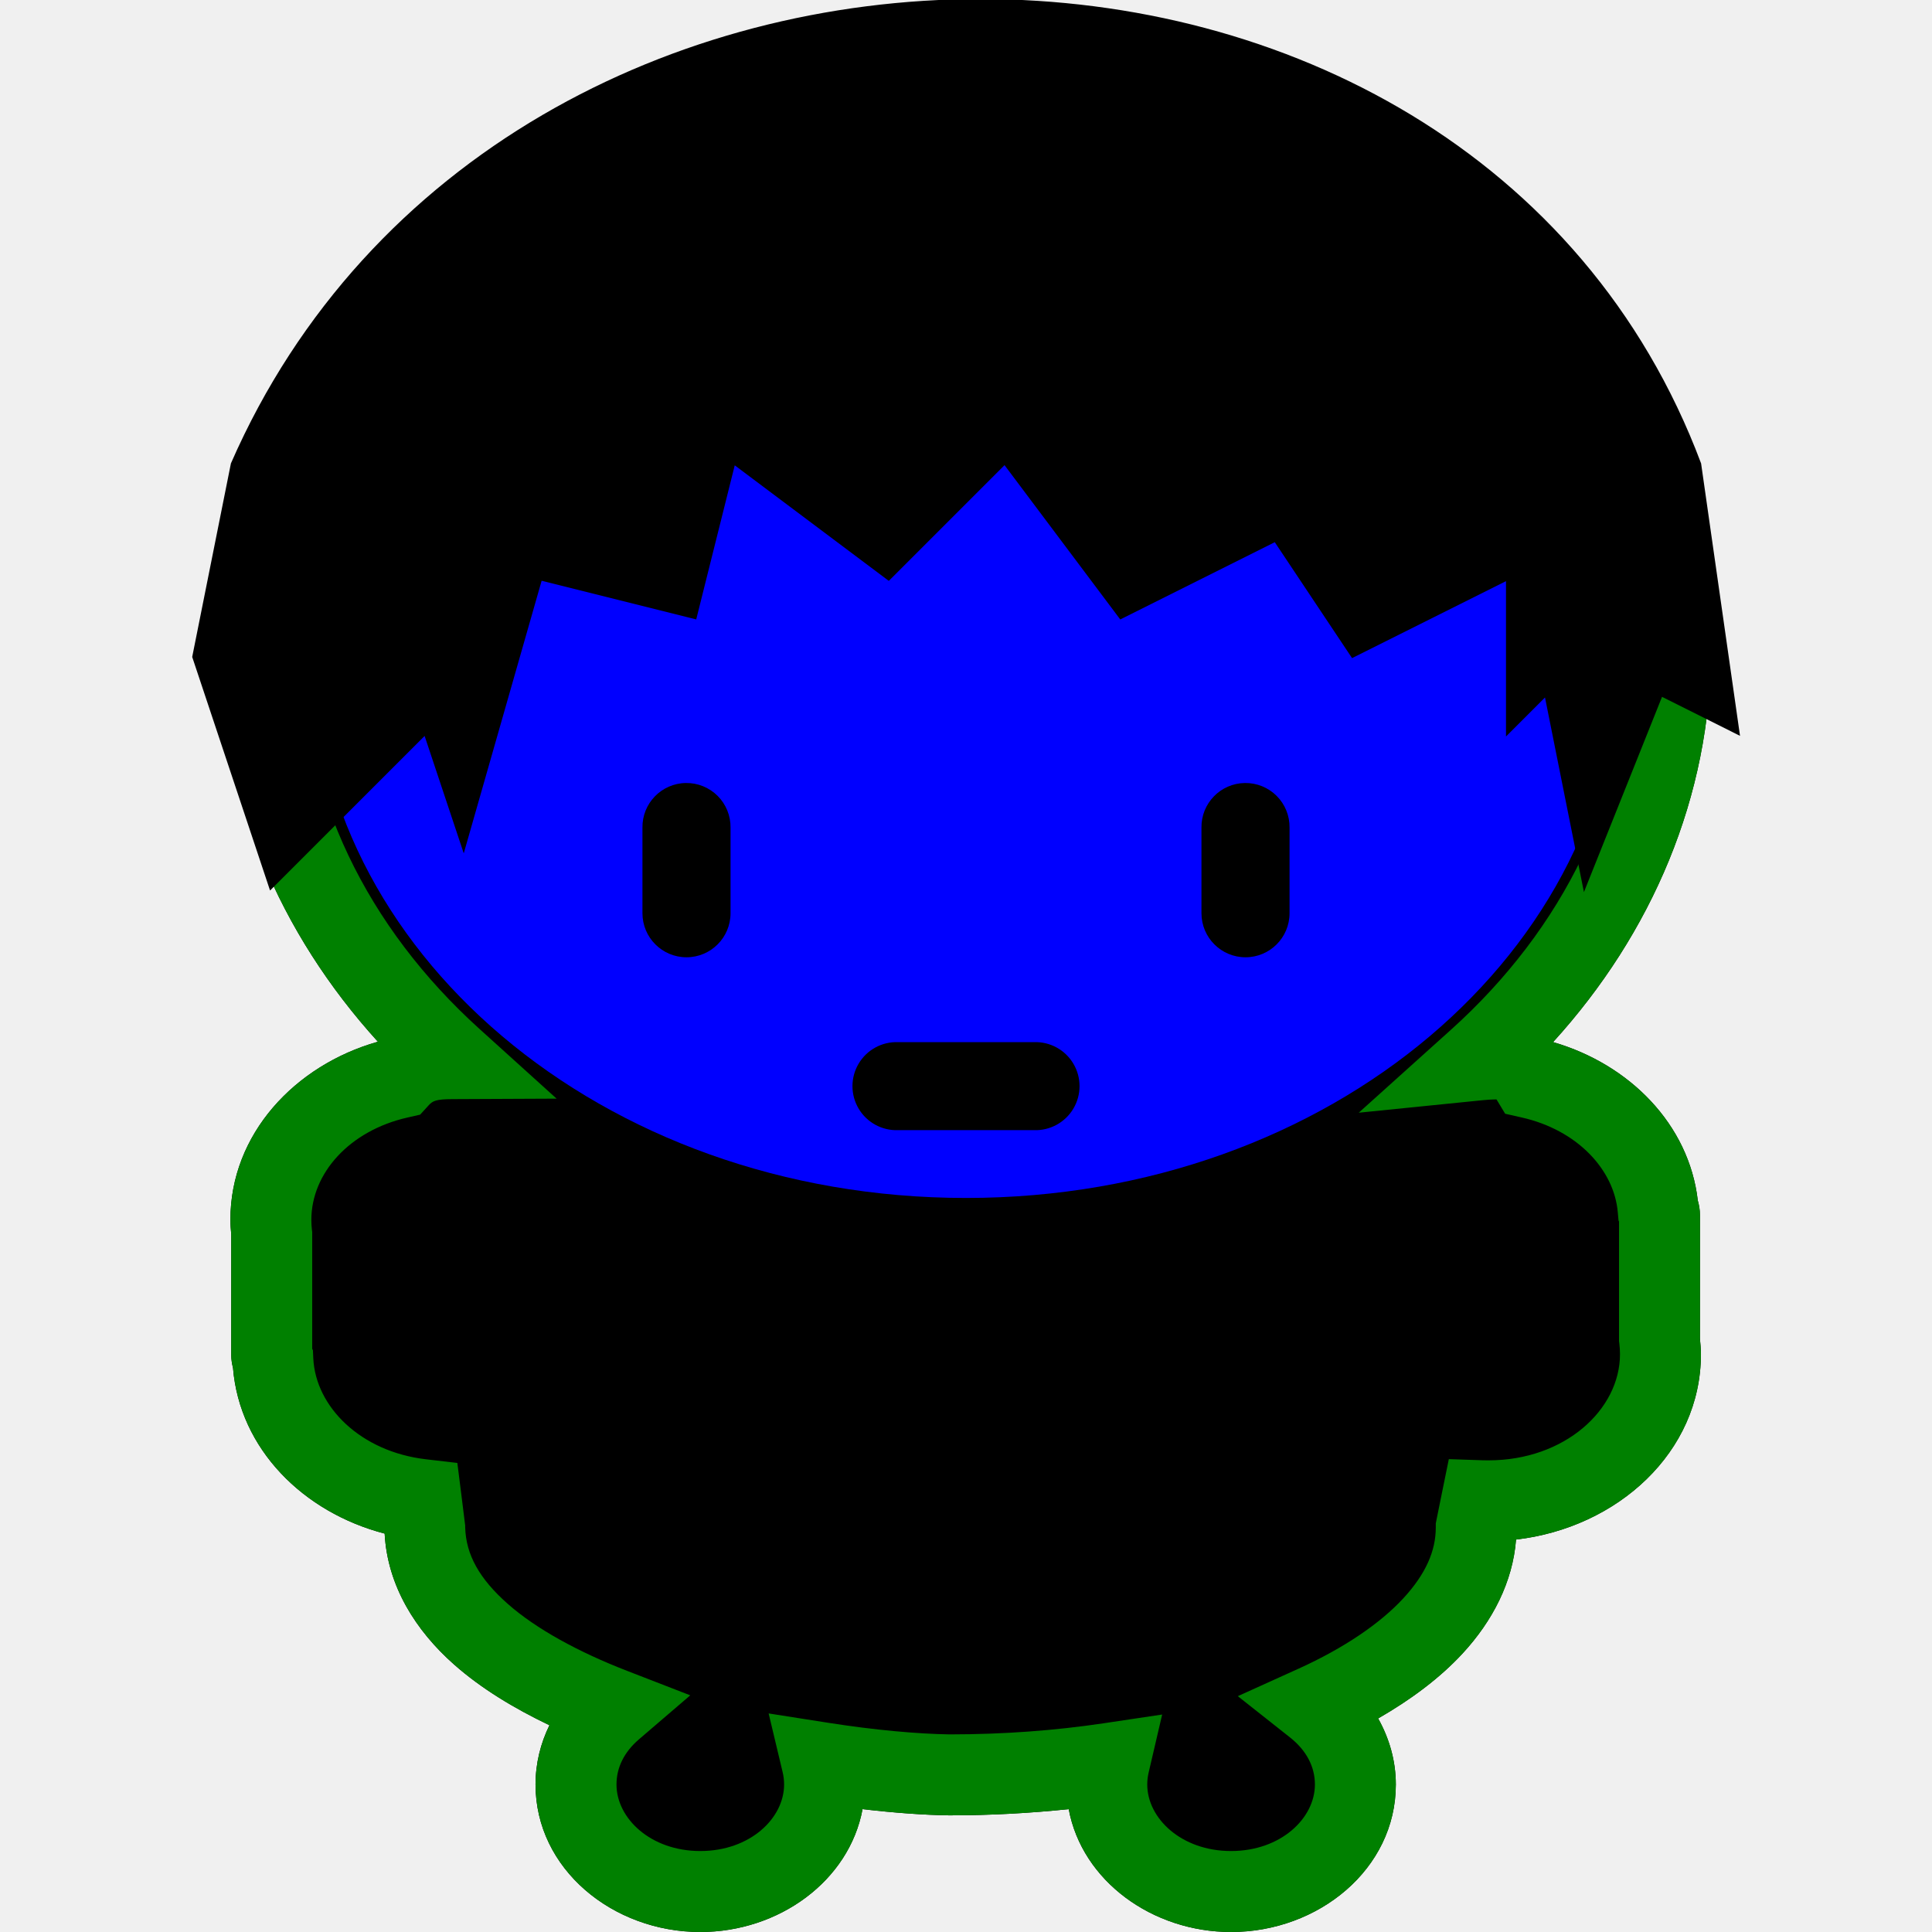
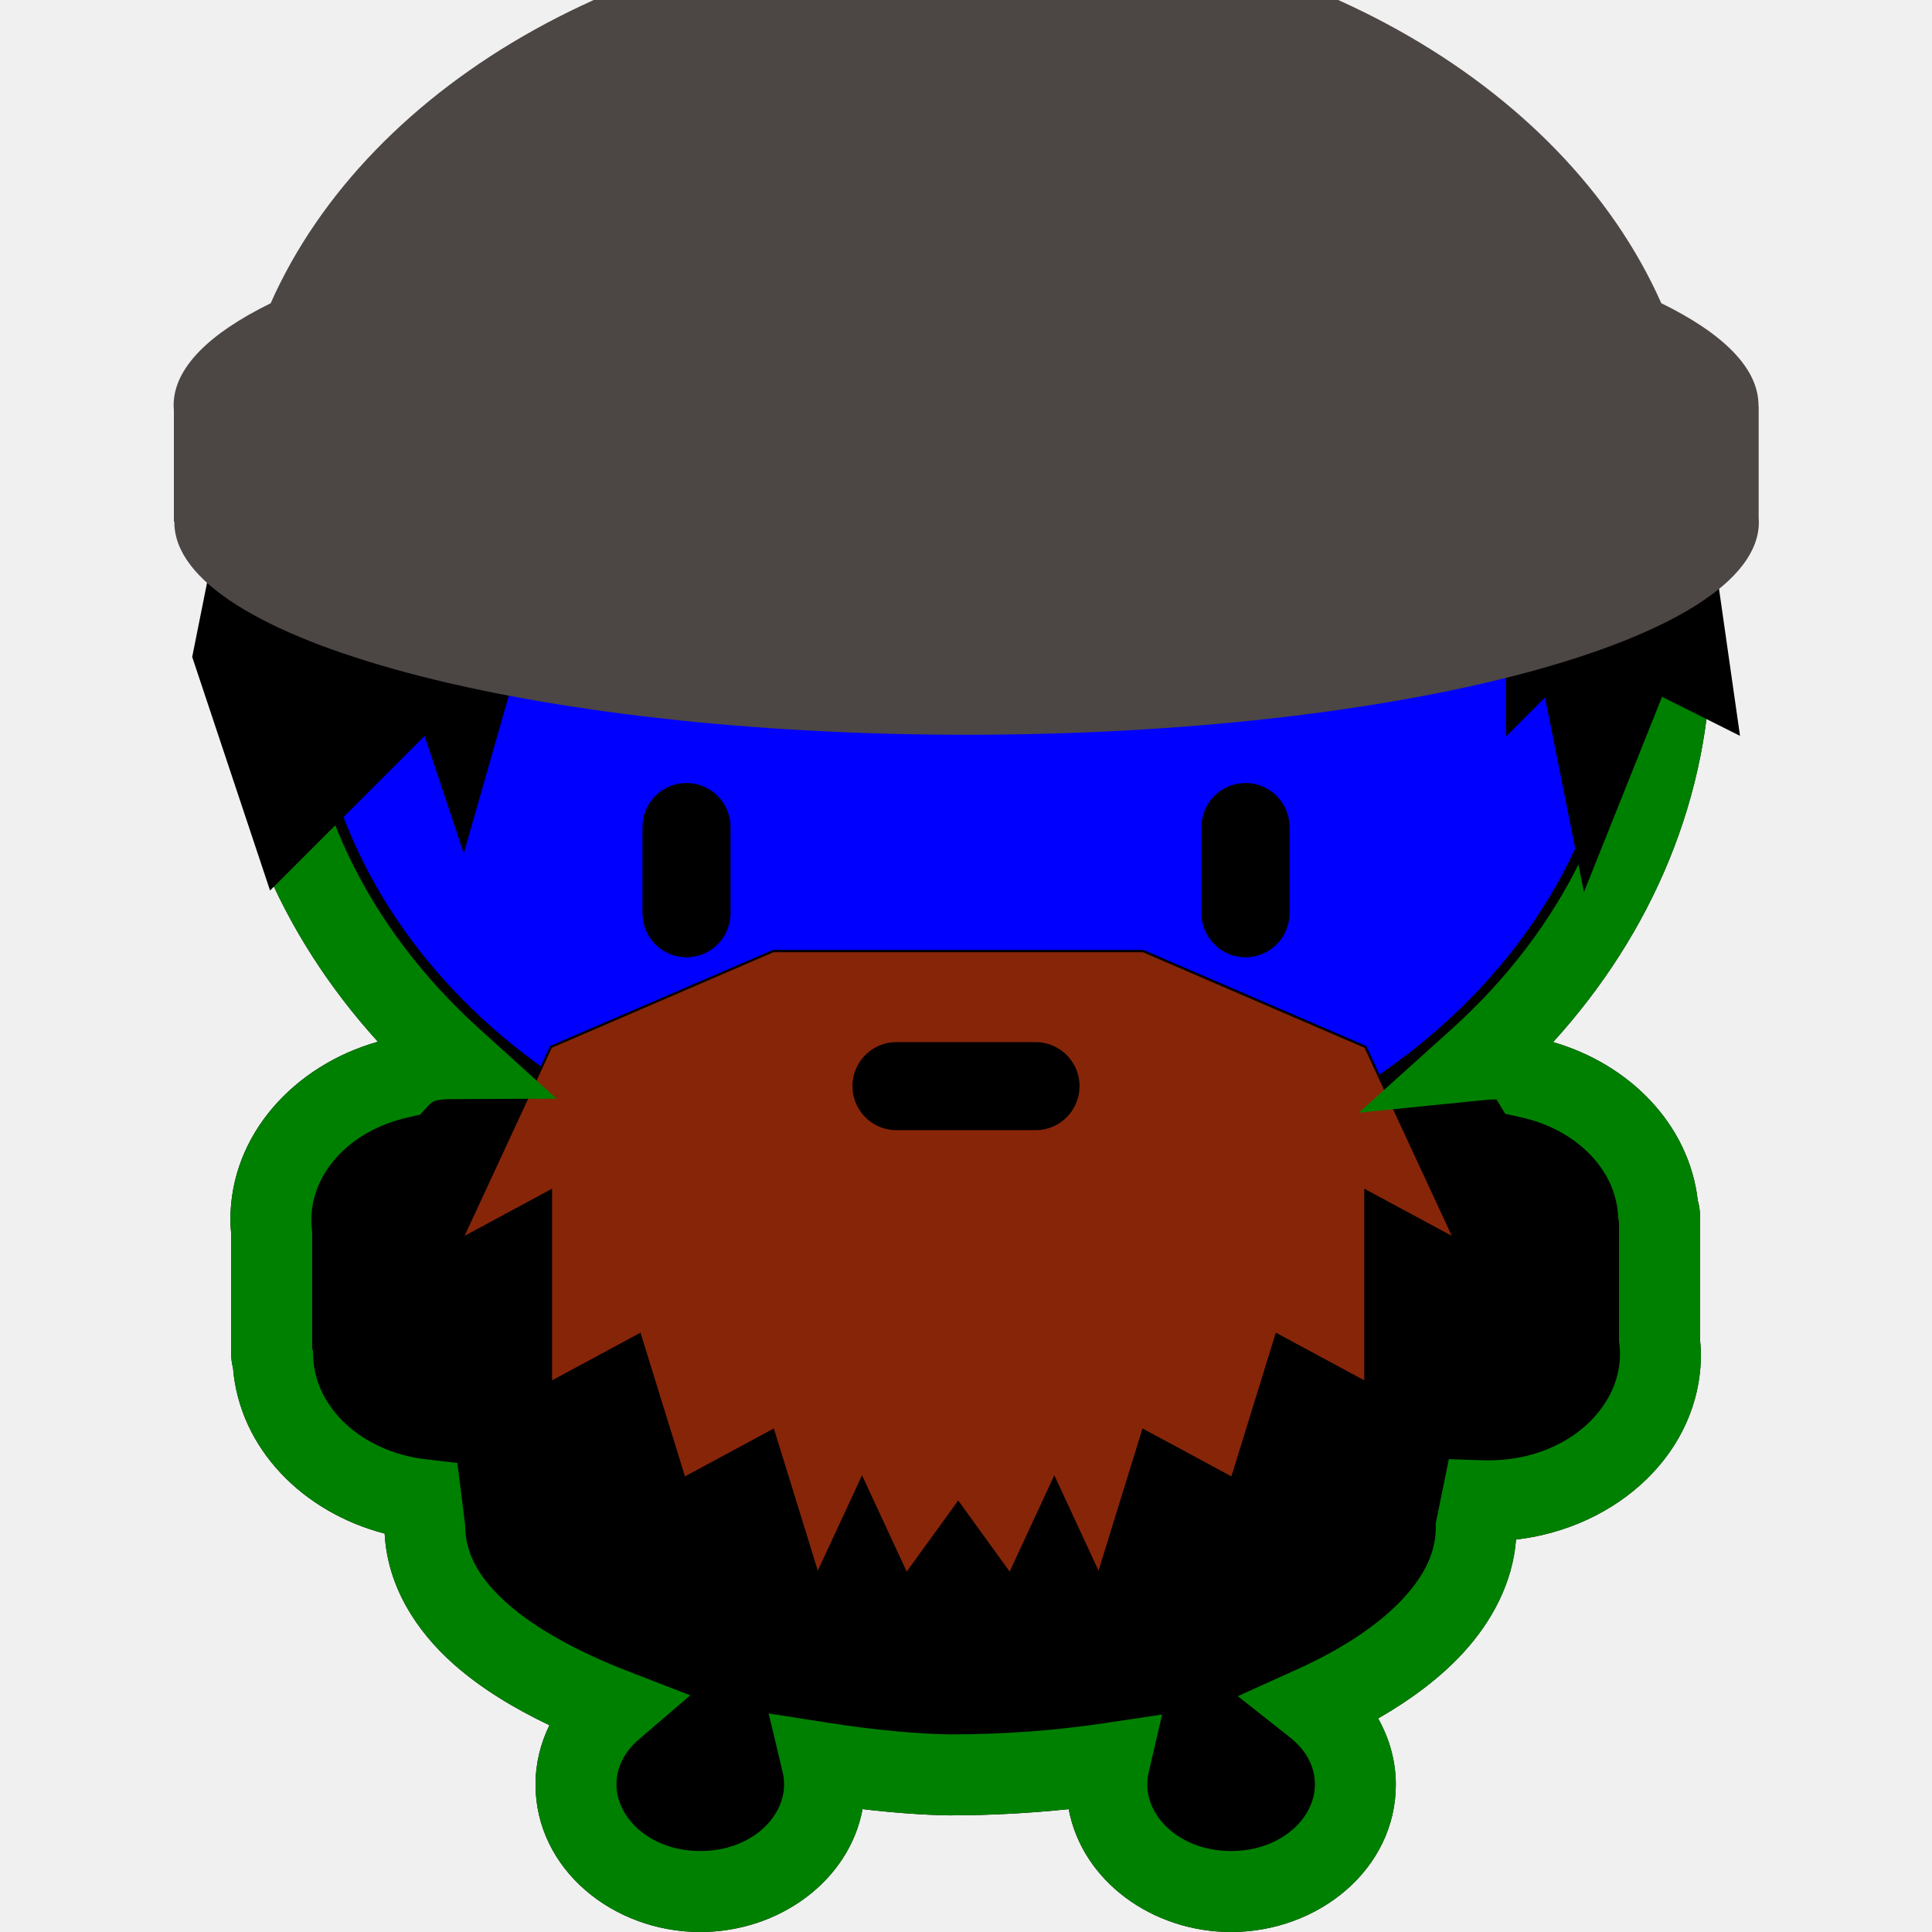
<svg xmlns="http://www.w3.org/2000/svg" version="1.0" width="1000" height="1000" id="svg5496">
  <defs id="defs5498">
    <font horiz-adv-x="1024" id="font3933">
      <font-face units-per-em="1024" id="font-face3935" font-family="FontExtend" />
      <missing-glyph d="M0,0h1000v1024h-1000z" id="missing-glyph3937" />
      <glyph unicode="" horiz-adv-x="1280" d="M 0,1024 0,24 l 40,0 0,200 920,0 0,-200 40,0 0,1000 -1000,0 z m 320,-160 362.5,0 0,-80.062 -362.5,0 0,80.062 z m -35,-122.562 440,0 0,-120 -440,0 0,120 z M 200,584 l 600,0 0,-120 -600,0 0,120 z m -80,-160 760,0 0,-160 -760,0 0,160 z" id="glyph82" glyph-name="StairsDown" />
      <glyph glyph-name="StairsUp" id="glyph3802" unicode="" d="m 0,1024 0,-120 1005,-10 0,130 z m 0,-120 5,-250.156 80,0 0,-200 80,0 L 165,24 l 680,0 0,429.844 80,0 0,200 80,0 0,240 -40,0 0,-200 -920,0 0,200 z m 125,-250.156 760,0 0,-160 -760,0 z m 80,-200 600,0 0,-120 -600,0 z m 85,-157.438 440,0 0,-120 -440,0 z m 35,-162.5 362.5,0 0,-80.062 -362.5,0 z" />
      <glyph glyph-name="Door" id="glyph3905" unicode="" d="M 500,1024 C 223,1024 0,801 0,524 l 0,-500 500,0 500,0 0,500 c 0,277 -223,500 -500,500 z m 1.188,-59.75 c 13.745,0 27.334,-0.624 40.75,-1.844 l 0,-879.906 -40.75,0 -41.188,0 0,879.844 c 13.558,1.245 27.294,1.906 41.188,1.906 z m 60.75,-4.125 c 26.664,-3.646 52.541,-9.682 77.438,-17.844 l 0,-859.781 -77.438,0 0,877.625 z M 440,960.094 440,82.5 l -80.75,0 c 0.019,0.293 0.031,0.577 0.031,0.875 l 0,857.719 c 25.899,8.746 52.882,15.167 80.719,19 z m 219.375,-24.875 c 27.961,-10.692 54.542,-24.152 79.406,-40.031 l 0,-812.688 -79.406,0 0,852.719 z m -320.094,-1.406 0,-850.438 c 0,-0.298 0.013,-0.583 0.031,-0.875 l -77.156,0 0,811.812 c 24.173,15.568 49.987,28.841 77.125,39.5 z m 419.5,-52.188 c 29.387,-21.124 56.055,-45.761 79.375,-73.344 l 0,-345.094 C 835.502,463.71 832.778,464 830,464 c -27.614,0 -50,-26.863 -50,-60 0,-33.137 22.386,-60 50,-60 2.778,0 5.502,0.29 8.156,0.812 l 0,-262.312 -79.375,0 0,799.125 z m -516.625,-1 0,-798.125 -82.156,0 0,720.719 c 23.933,29.182 51.552,55.219 82.156,77.406 z m 616,-97.844 C 910.97,710.086 942.062,620.498 942.062,523.375 l 0,-440.875 -83.906,0 0,271.906 C 871.349,365.208 880,383.388 880,404 c 0,20.612 -8.651,38.792 -21.844,49.594 l 0,329.188 z M 140,776.875 140,82.5 l -79.688,0 0,440.875 c 0,94.509 29.437,181.88 79.688,253.5 z" />
      <glyph glyph-name="Ecu" id="glyph3819" unicode="" d="m 84.875,1016.344 c -2.703,0 -4.875,-2.172 -4.875,-4.875 l 0,-410.25 c 0,-0.766 0.188,-1.481 0.5,-2.125 C 80.198,591.547 80,583.964 80,576.344 80,315.413 258.478,96.172 500,34 c 241.522,62.172 420,281.413 420,542.344 0,7.62 -0.198,15.204 -0.5,22.75 0.004,0.008 -0.004,0.023 0,0.031 0.305,0.638 0.5,1.337 0.5,2.094 l 0,410.25 c 0,2.703 -2.172,4.875 -4.875,4.875 l -830.25,0 z M 82.156,597.187 c 0.259,-0.175 0.52,-0.346 0.812,-0.469 -0.292,0.123 -0.558,0.289 -0.812,0.469 z m 835.688,0 c -0.255,-0.18 -0.52,-0.346 -0.812,-0.469 0.292,0.123 0.553,0.294 0.812,0.469 z" />
      <glyph glyph-name="Ecu-parti" id="glyph3850" unicode="" d="M 498.094,34.531 C 498.733,34.364 499.36,34.165 500,34 c 241.522,62.172 420,281.413 420,542.344 0,7.62 -0.198,15.204 -0.5,22.75 0.004,0.008 -0.004,0.023 0,0.031 0.305,0.638 0.5,1.337 0.5,2.094 l 0,410.25 c 0,2.703 -2.172,4.875 -4.875,4.875 l -417.031,0 0,-981.812 z" />
      <glyph glyph-name="Ecu-coupe" id="glyph3892" unicode="" d="m 918.75,540.844 -837.5,0 C 96.6,295.718 269.525,93.329 500,34 730.475,93.329 903.4,295.718 918.75,540.844 z" />
      <glyph glyph-name="Ecu-tranche" id="glyph3775" unicode="" d="m 776.781,201.094 -695.375,811.25 c -0.054,-0.293 -0.156,-0.566 -0.156,-0.875 l 0,-410.25 c 0,-0.766 0.188,-1.481 0.5,-2.125 -0.302,-7.546 -0.5,-15.13 -0.5,-22.75 C 81.25,315.413 259.728,96.172 501.25,34 609.125,61.769 704.346,120.937 776.781,201.094 z" />
      <glyph glyph-name="Ecu-taille" id="glyph3777" unicode="" d="m 225.719,201.094 695.375,811.25 c 0.054,-0.293 0.156,-0.566 0.156,-0.875 l 0,-410.25 c 0,-0.766 -0.188,-1.481 -0.5,-2.125 0.302,-7.546 0.5,-15.13 0.5,-22.75 C 921.25,315.413 742.772,96.172 501.25,34 393.375,61.769 298.154,120.937 225.719,201.094 z" />
      <glyph glyph-name="pjbck" id="glyph3930" unicode="p" d="m 494.875,1020 -20.719,-0.25 0,-0.469 C 274.731,1007.981 114,865.804 114,688.594 114,611.574 144.792,540.745 195.594,484.812 152.539,472.629 119.25,436.883 119.25,392.656 c 0,-2.549 0.216,-5.05 0.438,-7.562 0,-0.062 -0.01,-0.125 0,-0.188 l 0,-62.219 c 0,-2.295 0.354,-4.536 0.906,-6.719 3.421,-41.952 36.385,-74.814 78.5,-85.75 1.435,-27.116 16.101,-50.253 35.938,-67.781 14.08,-12.442 31.011,-22.629 49.344,-31.406 -4.58,-9.346 -7.188,-19.745 -7.188,-30.688 0,-43.751 40.001,-76.344 85.281,-76.344 40.739,0 77.067,26.445 83.969,63.594 16.581,-1.936 31.875,-3.038 44.813,-3.219 l 0.125,0 0.156,0 c 21.154,0 41.734,1.143 61.625,3.219 C 560.054,50.428 596.442,24 637.187,24 c 45.28,0 85.281,32.593 85.281,76.344 0,12.357 -3.427,23.967 -9.156,34.188 17.076,9.831 31.943,20.917 43.719,33.656 15.554,16.826 25.958,37.06 27.656,58.938 52.565,6.089 95.688,45.254 95.688,95.906 0,2.713 -0.246,5.441 -0.5,8.156 l 0,0.062 0,64 c 0,2.474 -0.434,4.927 -1.094,7.312 -4.537,39.524 -35.349,70.489 -74.625,81.969 -0.06,0.064 -0.126,0.124 -0.188,0.188 50.852,55.954 81.657,126.814 81.657,203.875 0,184.754 -174.668,331.406 -385.813,331.406 -1.423,0 -3.065,0.02 -4.937,0 z" />
      <glyph glyph-name="pj_face" id="glyph4549" unicode="f" d="m 354.969,618.719 a 22.795,22.795 0 0 1 -22.438,-23.125 l 0,-44.281 a 22.797,22.797 0 1 1 45.594,0 l 0,44.281 a 22.795,22.795 0 0 1 -23.156,23.125 z m 289.375,0 a 22.795,22.795 0 0 1 -22.469,-23.125 l 0,-44.281 a 22.797,22.797 0 1 1 45.594,0 l 0,44.281 a 22.795,22.795 0 0 1 -23.125,23.125 z M 464.812,484.594 a 22.795,22.795 0 1 1 0,-45.562 l 70.375,0 a 22.795,22.795 0 1 1 0,45.562 l -70.375,0 z" />
      <glyph glyph-name="pj_head" id="glyph4555" unicode="h" d="m 500,969.469 c 189.275,0 338.094,-128.895 338.094,-282.75 C 838.094,532.864 689.275,403.938 500,403.938 c -189.275,0 -338.094,128.926 -338.094,282.781 0,153.855 148.819,282.75 338.094,282.75 z" />
      <glyph glyph-name="glyphe 12" id="glyph4571" unicode="k" d="m 510,354 c 116.126,3.785 231.429,51.686 320,95 -10,-45 -102.188,-237.218 -110,-265 -20,-20 -20,-20 -43.906,-24.031 -49.818,-8.401 -111.436,-35.526 -184.125,-35.562 -0.086,0.001 -0.195,-0.001 -0.281,0 -37.057,0.554 -103.448,9.999 -158.219,29.5 -27.449,9.773 -52.029,22.143 -68.594,35.844 -16.565,13.7 -24.548,27.157 -24.969,42.312 L 239.875,233.031 220,384 c -24.75,85 -45,45 -50,65 104.854,-48.665 223.874,-98.785 340,-95 z" />
      <glyph glyph-name="pj_bck_l" id="glyph3150" unicode="q" d="m 494.875,1020 -20.719,-0.219 0,-0.5 C 274.732,1007.98 114,865.803 114,688.594 114,611.575 144.793,540.745 195.594,484.812 152.549,472.623 119.25,436.876 119.25,392.656 c 0,-2.549 0.216,-5.05 0.438,-7.562 l 0,-62.406 c 0,-2.319 0.374,-4.578 0.938,-6.781 3.449,-41.919 36.378,-74.755 78.469,-85.688 1.435,-27.116 16.132,-50.253 35.969,-67.781 C 249.151,149.989 266.061,139.781 284.406,131 279.834,121.661 277.188,111.277 277.188,100.344 277.188,56.593 317.189,24 362.469,24 c 40.738,0 77.098,26.445 84,63.594 16.569,-1.934 31.851,-3.039 44.781,-3.219 l 0.156,0 0.125,0 c 21.155,0 41.764,1.142 61.656,3.219 C 560.086,50.428 596.443,24 637.188,24 682.467,24 722.5,56.593 722.5,100.344 c 0,12.356 -3.429,23.968 -9.156,34.188 17.068,9.828 31.947,20.922 43.719,33.656 15.554,16.826 25.958,37.06 27.656,58.938 52.565,6.089 95.688,45.254 95.688,95.906 0,2.713 -0.277,5.441 -0.531,8.156 l 0.031,0 0,64.062 c 0,2.517 -0.442,5.014 -1.125,7.438 -4.586,39.453 -35.376,70.336 -74.594,81.812 -0.071,0.074 -0.147,0.145 -0.219,0.219 50.853,55.954 81.688,126.813 81.688,203.875 C 885.656,873.348 710.958,1020 499.812,1020 c -1.424,0 -3.067,0.02 -4.938,0 z m 0.469,-41.906 c 1.268,0.014 2.745,0 4.469,0 191.881,0 343.938,-131.36 343.938,-289.5 0,-76.185 -34.781,-145.456 -92.812,-197.656 l -47.656,-42.875 63.781,6.438 c 5.661,0.573 7.264,0.361 7.531,0.438 l 4.469,-7.406 8.688,-1.969 c 28.578,-6.468 47.762,-26.931 49.625,-49.156 l 0.375,-4.156 0.25,-0.5 0,-60.562 0,-1.312 0.156,-1.281 c 0.223,-1.778 0.344,-3.633 0.344,-5.562 0,-28.618 -28.543,-54.906 -68.031,-54.906 -0.937,0 -1.874,-0.002 -2.844,0.031 l -17.719,0.594 -3.531,-17.344 -2.812,-13.875 -0.406,-2.062 0,-2.125 c 0,-11.931 -5.039,-23.915 -16.875,-36.719 -11.836,-12.804 -30.401,-25.577 -54.25,-36.375 l -31.344,-14.188 27,-21.344 c 8.526,-6.738 12.906,-15.177 12.906,-24.375 0,-17.453 -17.625,-34.438 -43.406,-34.438 -25.781,0 -43.375,16.985 -43.375,34.438 0,2.046 0.227,4.076 0.719,6.188 l 7,30.031 -30.5,-4.562 c -24.89,-3.713 -51.518,-5.704 -79.188,-5.719 -0.096,0.001 -0.217,-0.001 -0.312,0 -16.317,0.246 -38.545,2.187 -62.812,6 l -30.875,4.844 7.25,-30.406 c 0.486,-2.034 0.75,-4.15 0.75,-6.375 0,-17.467 -17.594,-34.438 -43.375,-34.438 -25.781,0 -43.375,16.985 -43.375,34.438 0,8.742 3.933,16.774 11.625,23.375 L 357.281,146.5 324.625,159.156 c -25.144,9.724 -47.146,21.728 -61.812,34.688 -14.667,12.96 -21.641,25.449 -22.031,39.562 l 0,1 -0.125,0.969 c -0.707,5.728 -1.243,10.024 -1.875,15.094 l -2.062,16.312 -16.312,1.906 c -33.687,3.927 -57.078,27.107 -58.25,52.281 l -0.188,4.125 -0.375,0.781 0,59.219 0,1.219 -0.156,1.219 c -0.198,1.699 -0.281,3.362 -0.281,5.125 0,24.026 19.686,46.141 49.875,52.938 l 6.438,1.469 4.469,4.906 c 2.035,2.243 3.913,3.089 12.125,3.125 l 54.031,0.25 -40.062,36.219 c -57.609,52.134 -92.125,121.164 -92.125,197.031 0,156.905 149.656,287.455 339.438,289.5 z" />
      <glyph glyph-name="pj_hair" id="glyph3926" unicode="i" d="m 100,684 40,-120 80,80 20,-60 40,140 80,-20 20,80 80,-60 60,60 60,-80 80,40 40,-60 80,40 0,-80 20,20 20,-100 40,100 40,-20 -20,140 c -120,320 -620,320 -760,0 z" />
+       <glyph glyph-name="Ecu-lion" id="glyph4071" unicode="L" d="m 553.131,1021.405 c -8.245,-0.08 -16.652,-4.676 -21.692,-15.046 -37.561,4.189 -69.881,-9.671 -89.214,-38.781 -3.867,-5.754 -4.781,-10.096 -11.594,-14.414 l -29.46,-20.484 c -9.759,-6.813 -16.957,-21.646 -3.884,-36.652 -11.968,-48.333 56.82,-48.131 47.613,-3.481 34.063,2.762 52.28,-32.866 39.759,-58.46 -8.93,-18.228 -31.658,-32.049 -57.712,-16.859 -1.841,1.105 -9.494,4.804 -4.431,-6.243 2.394,-5.34 8.844,-18.706 33.977,-16.773 3.59,0.276 20.697,5.443 22.814,-12.141 1.933,-16.571 -20.875,-15.277 -32.107,-13.896 -18.412,2.302 -32.602,9.655 -50.001,24.569 l 3.05,-39.874 c -29.92,-3.13 -52.113,10.409 -65.738,20.167 l 1.611,-20.887 c -61.644,35.375 -116.965,67.372 -154.981,89.847 15.828,18.772 4.033,39.329 -11.939,44.391 l 1.151,0.345 c -8.101,15.835 -30.916,19.529 -42.838,6.272 l 14.902,-14.816 1.093,0.345 c -1.678,-2.011 -3.216,-4.385 -4.603,-7.164 -13.127,13.812 -33.472,9.22 -41.658,-4.028 l 0.028,0.604 c -16.985,-0.092 -29.546,-14.068 -27.935,-27.417 l 26.957,1.18 0.029,0.921 c 1.022,-2.341 2.341,-4.727 4.028,-7.164 C 92.649,830.587 88.469,824.277 86.979,817.774 l -0.173,0.662 c -11.618,0.737 -24.93,-12.883 -23.476,-27.245 l 30.438,1.266 -0.374,1.352 c 6.719,-7.642 17.523,-11.645 29.201,-7.135 -1.845,-5.34 -2.086,-10.45 -1.151,-15.075 l -0.115,0.144 -19.333,-23.735 c 10.145,-10.403 29.241,-6.076 34.811,3.222 l -1.381,1.812 c 9.907,-5.226 22.831,-4.176 31.905,7.653 12.705,-18.136 15.633,-44.811 9.005,-65.71 l 24.022,27.245 c 14.822,-18.044 12.912,-47.412 7.48,-65.364 l 27.158,29.92 c 12.244,-12.152 22.457,-33.603 23.562,-51.555 l 0.144,-0.288 c -5.529,-11.412 -10.068,-23.406 -13.234,-35.904 l 30.553,2.532 0.173,-0.316 -127.679,-81.935 c -12.64,13.229 -27.1,12.168 -36.365,4.459 l 0.518,1.237 c -15.015,8.838 -37.835,-8.458 -34.466,-25.95 l 24.339,1.208 0.173,0.403 c 0.467,-4.656 2.176,-9.474 5.437,-14.126 -6.537,-3.192 -10.919,-7.549 -13.493,-12.4 -15.003,1.014 -29.242,-15 -27.101,-28.395 l 27.82,1.582 0,1.237 c 5.648,-10.18 17.314,-16.849 30.841,-12.026 0.969,-8.484 4.473,-14.81 9.206,-19.017 l -1.525,0.345 -14.931,-18.873 c 11.655,-12.336 36.837,-5.167 40.795,13.061 l -0.805,0.173 c 8.205,2.337 15.38,8.899 17.923,19.621 5.551,-3.071 10.973,-4.274 15.938,-4.056 l -0.547,-0.374 1.841,-22.555 c 14.546,-0.46 29.276,21.658 20.714,37.4 l -0.863,-0.547 c 3.801,7.526 4.282,17.172 -0.432,26.669 31.577,-1.197 63.057,-13.798 84.784,-31.474 l -5.063,57.999 c 27.987,2.117 58.201,-21.071 66.947,-42.061 l -3.222,44.363 c 8.654,0.46 41.98,-7.451 57.999,-41.975 l -3.884,44.564 c 67.113,-37.654 87.379,2.658 187.174,-33.89 -65.548,-20.622 -140.855,-42.636 -140.855,-42.636 -33.511,-12.705 -56.544,-40.036 -62.804,-77.965 -4.051,-23.844 5.639,-41.975 1.036,-65.451 -6.905,-36.181 -33.332,-59.196 -56.532,-66.285 -4.309,17.901 -18.521,24.047 -30.87,21.261 -16.345,12.614 -43.045,-0.414 -41.86,-22.929 l 20.887,0.834 1.122,1.151 c -0.452,-2.604 -0.571,-5.425 -0.288,-8.429 -14.56,-0.726 -22.901,-9.424 -25.375,-19.563 l -0.23,1.064 c -13.441,0.46 -26.692,-15.927 -24.023,-28.539 l 29.92,2.014 -0.316,1.467 c 4.048,-4.884 10.075,-8.382 18.01,-9.091 -2.095,-4.819 -2.957,-9.394 -2.819,-13.608 l -0.144,0.259 c -14.914,-9.206 -16.37,-34.253 -3.941,-43.643 l 17.837,21.088 -0.345,0.575 c 11.991,-6.667 28.835,-4.051 36.71,14.615 6.388,-6.439 13.267,-9.266 19.678,-9.408 l 1.87,-25.029 c 16.479,1.841 28.361,20.628 20.628,38.12 l -0.719,-0.403 c 3.844,6.505 5.183,14.851 2.388,23.418 32.774,14.546 57.625,35.806 83.863,58.546 l 3.855,-37.573 c 21.635,19.425 34.334,51.647 36.451,74.11 l 3.97,-41.773 c 16.295,16.111 26.595,45.548 26.871,70.313 0.092,12.981 -3.113,27.458 -2.1,41.543 2.117,30.473 27.44,53.373 60.215,48.218 -34.8,-23.2 -26.433,-66.187 0.633,-87.546 38.206,-30.196 62.965,-5.334 101.355,-55.324 l -2.215,36.911 c 51.371,-34.431 41.342,-112.673 -13.435,-136.425 -10.629,16.423 -25.436,18.246 -36.163,12.457 l 0.921,1.438 c -14.27,9.667 -37.216,-2.865 -37.861,-24.224 l 22.843,1.036 0.403,0.633 c -0.365,-5.374 0.95,-11.206 4.488,-17.032 -4.391,-3.783 -7.396,-7.834 -9.235,-11.939 -14.406,0.351 -27.662,-13.201 -26.036,-27.647 l 28.165,1.841 -0.029,0.863 c 7.755,-11.704 24.403,-17.297 38.896,-5.466 1.847,-4.618 4.396,-8.298 7.394,-11.076 l -0.144,0.029 -14.068,-18.412 c 16.203,-11.968 39.219,-0.921 40.507,12.889 l -0.719,0.144 c 10.227,3.512 18.353,13.499 17.204,28.396 5.163,-4.274 10.398,-6.42 15.363,-6.933 l -0.921,-0.432 2.215,-24.857 c 16.847,0.921 28.539,23.016 21.635,35.904 l -0.921,-0.432 c 7.287,9.731 8.431,24.439 -2.762,35.588 21.082,18.781 39.863,44.472 56.158,70.341 l 4.229,-44.736 c 12.52,10.495 33.056,47.493 37.659,75.664 l 3.021,-31.301 c 34.8,20.346 48.712,87.471 -2.934,119.508 -28.908,18.044 -48.338,5.978 -65.738,9.753 -16.847,3.59 -31.664,16.025 -32.768,40.421 -0.46,11.968 7.089,36.468 34.984,41.255 33.603,5.892 63.983,8.838 84.237,18.412 50.542,24.028 75.773,80.163 56.532,137.978 -6.628,19.793 -19.523,24.224 -16.485,50.001 2.209,17.952 13.804,22.544 24.943,36.537 7.641,9.574 21.358,37.935 -1.381,69.881 -1.473,-19.333 -12.515,-30.196 -24.943,-37.746 -6.628,-4.051 -28.177,-24.586 -18.786,-60.215 -10.679,14.73 -29.097,36.204 -31.675,49.829 -1.013,5.155 -11.865,43.448 35.271,66.371 35.904,17.584 57.988,71.527 28.252,115.164 -1.841,-23.016 -17.302,-44.282 -42.435,-49.714 -8.194,-1.841 -17.302,-3.694 -25.864,-8.573 -27.619,-15.743 -39.391,-48.96 -28.712,-81.274 -27.158,34.708 -31.042,48.505 -31.042,48.505 -13.809,48.977 11.145,88.201 50.088,102.103 71.532,25.501 92.149,105.682 65.451,157.513 -5.155,-25.078 -25.68,-54.37 -57.625,-62.085 l -3.682,41.745 c -18.412,-55.606 -54.691,-35.116 -88.294,-96.752 -22.647,-41.336 -25.403,-95.739 7.739,-142.783 L 893.043,565.523 c 38.482,-54.685 6.997,-111.568 -22.095,-129.06 -28.447,-17.124 -49.978,-14.822 -77.505,-19.793 16.203,30.196 10.869,69.231 -26.784,90.681 0,0 -71.779,40.546 -166.115,94.076 13.494,-0.369 27.474,2.652 40.335,11.047 -17.492,20.622 -29.989,38.776 -30.726,61.423 l 53.943,5.61 c -12.152,19.149 -20.904,46.399 -16.945,70.888 l 50.634,4.315 c -15.466,16.203 -33.327,43.649 -31.762,70.715 l 52.936,4.977 c -15.282,4.051 -49.627,29.909 -57.453,61.394 l 45.111,22.843 c -18.873,-0.184 -44.38,4.229 -62.976,19.88 l 33.603,29.575 c -13.809,-4.115 -38.839,-6.159 -56.331,0.921 l 21.548,26.641 c -12.152,-5.846 -41.537,-14.396 -66.026,-1.554 3.682,19.045 -9.562,31.434 -23.303,31.301 z m -104.922,-72.125 19.707,-11.191 c -6.905,-20.06 -31.951,-1.311 -19.707,11.191 z M 333.821,898.876 c -48.274,0.21 -44.253,-77.347 12.659,-72.816 l 110.101,8.947 c 8.93,0.737 15.006,-1.571 21.635,-10.041 l 9.034,19.16 c -6.536,6.905 -16.111,7.532 -31.762,6.243 l -69.795,-5.783 c -42.809,-3.59 -54.604,39.196 -49.541,54.202 -0.793,0.043 -1.564,0.083 -2.33,0.086 z" />
    </font>
  </defs>
  <path style="font-size:medium;font-style:normal;font-variant:normal;font-weight:normal;font-stretch:normal;text-indent:0;text-align:start;text-decoration:none;line-height:normal;letter-spacing:normal;word-spacing:normal;text-transform:none;direction:ltr;block-progression:tb;writing-mode:lr-tb;text-anchor:start;baseline-shift:baseline;color:#000000;fill:#000000;fill-opacity:1;fill-rule:nonzero;stroke:none;stroke-width:41.896;marker:none;visibility:visible;display:inline;overflow:visible;enable-background:accumulate;font-family:Sans;-inkscape-font-specification:Sans" d="m 494.875,4 -20.719,0.25 0,0.469 C 274.731,16.019 114,158.196 114,335.406 c 0,77.019 30.792,147.849 81.594,203.781 -43.055,12.184 -76.344,47.929 -76.344,92.156 0,2.549 0.216,5.05 0.438,7.562 0,0.062 -0.01,0.125 0,0.188 l 0,62.219 c 0,2.295 0.354,4.536 0.906,6.719 3.421,41.952 36.385,74.814 78.5,85.75 1.435,27.116 16.101,50.253 35.938,67.781 14.08,12.442 31.011,22.629 49.344,31.406 -4.58,9.346 -7.188,19.745 -7.188,30.688 0,43.751 40.001,76.344 85.281,76.344 40.739,0 77.067,-26.445 83.969,-63.594 16.581,1.936 31.875,3.038 44.813,3.219 l 0.125,0 0.156,0 c 21.154,0 41.734,-1.143 61.625,-3.219 6.898,37.166 43.286,63.594 84.031,63.594 45.28,0 85.281,-32.593 85.281,-76.344 0,-12.357 -3.427,-23.967 -9.156,-34.188 17.076,-9.831 31.943,-20.917 43.719,-33.656 15.554,-16.826 25.958,-37.06 27.656,-58.938 52.565,-6.089 95.688,-45.254 95.688,-95.906 0,-2.713 -0.246,-5.441 -0.5,-8.156 l 0,-0.062 0,-64 c 0,-2.474 -0.434,-4.927 -1.094,-7.312 -4.537,-39.524 -35.349,-70.489 -74.625,-81.969 -0.06,-0.064 -0.126,-0.124 -0.188,-0.188 50.852,-55.954 81.657,-126.814 81.657,-203.875 0,-184.754 -174.668,-331.406 -385.813,-331.406 -1.423,0 -3.065,-0.02 -4.937,0 z" id="path3809-6-4-1-1-4-7" />
  <path style="font-size:medium;font-style:normal;font-variant:normal;font-weight:normal;font-stretch:normal;text-indent:0;text-align:start;text-decoration:none;line-height:normal;letter-spacing:normal;word-spacing:normal;text-transform:none;direction:ltr;block-progression:tb;writing-mode:lr-tb;text-anchor:start;baseline-shift:baseline;color:#000000;fill:#0000ff;fill-opacity:1;fill-rule:nonzero;stroke:none;stroke-width:54.539;marker:none;visibility:visible;display:inline;overflow:visible;enable-background:accumulate;font-family:Sans;-inkscape-font-specification:Sans" d="m 500,54.531 c 189.275,0 338.094,128.895 338.094,282.75 0,153.855 -148.819,282.781 -338.094,282.781 -189.275,0 -338.094,-128.926 -338.094,-282.781 0,-153.855 148.819,-282.75 338.094,-282.75 z" id="path3001-8" />
+   <path style="fill:#872509;fill-opacity:1;stroke:#000000;stroke-width:1.194px;stroke-linecap:butt;stroke-linejoin:miter;stroke-opacity:1" d="m 400.186,492.279 -115.014,49.592 -46.005,99.184 46.005,-24.796 0,99.185 46.005,-24.796 23.003,74.388 46.005,-24.796 23.003,74.388 23.003,-49.592 23.003,49.592 26.777,-36.962 26.741,36.962 23.003,-49.592 23.003,49.592 23.003,-74.388 46.005,24.796 23.003,-74.388 46.005,24.796 0,-99.185 46.005,24.796 -46.005,-99.184 -115.014,-49.592 -7.512,0 -176.51,0 z" id="path4073" />
  <path style="font-size:medium;font-style:normal;font-variant:normal;font-weight:normal;font-stretch:normal;text-indent:0;text-align:start;text-decoration:none;line-height:normal;letter-spacing:normal;word-spacing:normal;text-transform:none;direction:ltr;block-progression:tb;writing-mode:lr-tb;text-anchor:start;baseline-shift:baseline;color:#000000;fill:#000000;fill-opacity:1;fill-rule:nonzero;stroke:none;stroke-width:45.584;marker:none;visibility:visible;display:inline;overflow:visible;enable-background:accumulate;font-family:Sans;-inkscape-font-specification:Sans" d="M 354.969 405.281 A 22.795 22.795 0 0 0 332.531 428.406 L 332.531 472.688 A 22.797 22.797 0 0 0 378.125 472.688 L 378.125 428.406 A 22.795 22.795 0 0 0 354.969 405.281 z M 644.344 405.281 A 22.795 22.795 0 0 0 621.875 428.406 L 621.875 472.688 A 22.797 22.797 0 0 0 667.469 472.688 L 667.469 428.406 A 22.795 22.795 0 0 0 644.344 405.281 z M 464.812 539.406 A 22.795 22.795 0 1 0 464.812 584.969 L 535.188 584.969 A 22.795 22.795 0 1 0 535.188 539.406 L 464.812 539.406 z " id="path3003-4" />
  <g id="g3037" transform="translate(0.646585,0)">
    <path id="path3809-6-4-1-1" d="m 1368.448,1756.496 c -49.145,0 -88.985,33.978 -88.985,75.871 0,2.562 0.154,5.088 0.445,7.585 l 0,62.403 c 0,1 0.219,1.92 0.593,2.717 1.884,40.474 40.968,72.799 88.91,72.799 49.145,0 88.985,-33.978 88.985,-75.871 0,-2.757 -0.183,-5.471 -0.519,-8.152 l 0,-64.057 c 0,-1.085 -0.252,-2.067 -0.686,-2.906 -3.297,-39.333 -41.762,-70.389 -88.744,-70.389 z" style="color:#000000;fill:#ffffff;fill-opacity:1;fill-rule:nonzero;stroke:#000000;stroke-width:41.896;stroke-opacity:1;marker:none;visibility:visible;display:inline;overflow:visible;enable-background:accumulate" />
    <path id="path3809-6-1-8" d="m 828.127,1756.496 c -49.145,0 -88.985,33.978 -88.985,75.871 0,2.562 0.154,5.088 0.445,7.585 l 0,62.403 c 0,1 0.219,1.92 0.593,2.717 1.884,40.474 40.968,72.799 88.91,72.799 49.145,0 88.985,-33.978 88.985,-75.871 0,-2.757 -0.183,-5.471 -0.519,-8.152 l 0,-64.057 c 0,-1.085 -0.251,-2.067 -0.686,-2.906 -3.297,-39.333 -41.762,-70.389 -88.744,-70.389 z" style="color:#000000;fill:#ffffff;fill-opacity:1;fill-rule:nonzero;stroke:#000000;stroke-width:41.896;stroke-opacity:1;marker:none;visibility:visible;display:inline;overflow:visible;enable-background:accumulate" />
  </g>
  <g id="g3904-1-4" transform="matrix(2.144459,0,0,1.846979,114.5001,771.8792)">
    <path id="path3882-23-9" d="m 410,770 c 0,16.569 -13.431,30 -30,30 -16.569,0 -30,-13.431 -30,-30 0,-16.569 13.431,-30 30,-30 16.569,0 30,13.431 30,30 z" style="color:#000000;fill:#ffffff;fill-opacity:1;fill-rule:nonzero;stroke:#000000;stroke-width:20;stroke-linecap:round;stroke-linejoin:round;stroke-miterlimit:4;stroke-opacity:1;stroke-dashoffset:0;marker:none;visibility:visible;display:inline;overflow:visible;enable-background:accumulate" transform="translate(15.22743,-37.55543)" />
    <path id="path3882-2-3-6" d="m 410,770 c 0,16.569 -13.431,30 -30,30 -16.569,0 -30,-13.431 -30,-30 0,-16.569 13.431,-30 30,-30 16.569,0 30,13.431 30,30 z" style="color:#000000;fill:#ffffff;fill-opacity:1;fill-rule:nonzero;stroke:#000000;stroke-width:20;stroke-linecap:round;stroke-linejoin:round;stroke-miterlimit:4;stroke-opacity:1;stroke-dashoffset:0;marker:none;visibility:visible;display:inline;overflow:visible;enable-background:accumulate" transform="translate(143.3405,-37.55543)" />
  </g>
  <path style="color:#000000;fill:#ffffff;fill-opacity:1;fill-rule:nonzero;stroke:#000000;stroke-width:40.5;stroke-opacity:1;marker:none;visibility:visible;display:inline;overflow:visible;enable-background:accumulate" d="m 876.944,1751.959 c -37.676,0 -75.353,-18.692 -82.459,38.004 20.329,201.711 0,0 24.954,202.254 2.47,89.278 191.958,126.401 271.686,127.512 150.534,0 272.566,-57.349 272.566,-128.056 40.658,-201.711 0,0 40.658,-201.711 -18.773,-56.696 -18.773,-38.004 -75.288,-38.004 -56.514,74.768 -414.44,74.768 -452.116,0 z" id="path3809-3-3" />
  <path id="path3001-8-7" d="m 1464.287,1536.422 c 0,171.447 -163.358,310.433 -364.871,310.433 -201.513,0 -364.871,-138.985 -364.871,-310.433 0,-171.447 163.358,-310.432 364.871,-310.432 201.513,0 364.871,138.985 364.871,310.432 z" style="color:#000000;fill:#ffffff;fill-opacity:1;fill-rule:nonzero;stroke:#000000;stroke-width:54.539;stroke-opacity:1;marker:none;visibility:visible;display:inline;overflow:visible;enable-background:accumulate" />
  <g id="g3912-7-8" transform="matrix(2.342758,0,0,2.217375,1.3581,514.0539)">
    <path id="path3003-4-8" d="m 407.03,502.218 0,20" style="fill:#000000;stroke:#000000;stroke-width:20;stroke-linecap:round;stroke-linejoin:miter;stroke-miterlimit:4;stroke-opacity:1;stroke-dasharray:none" />
    <path id="path3003-5-2-2" d="m 530.376,502.218 0,20" style="fill:#000000;stroke:#000000;stroke-width:20;stroke-linecap:round;stroke-linejoin:miter;stroke-miterlimit:4;stroke-opacity:1;stroke-dasharray:none" />
  </g>
  <path style="fill:#000000;stroke:#000000;stroke-width:45.584;stroke-linecap:round;stroke-linejoin:miter;stroke-miterlimit:4;stroke-opacity:1;stroke-dasharray:none" d="m 1134.557,1761.61 -70.283,0" id="path3003-51-7-9" />
  <path style="font-size:medium;font-style:normal;font-variant:normal;font-weight:normal;font-stretch:normal;text-indent:0;text-align:start;text-decoration:none;line-height:normal;letter-spacing:normal;word-spacing:normal;text-transform:none;direction:ltr;block-progression:tb;writing-mode:lr-tb;text-anchor:start;baseline-shift:baseline;color:#000000;fill:#008000;fill-opacity:1;fill-rule:nonzero;stroke:none;stroke-width:41.896;marker:none;visibility:visible;display:inline;overflow:visible;enable-background:accumulate;font-family:Sans;-inkscape-font-specification:Sans" d="m 494.875,4 -20.719,0.219 0,0.5 C 274.732,16.02 114,158.197 114,335.406 c 0,77.019 30.793,147.849 81.594,203.781 -43.045,12.189 -76.344,47.937 -76.344,92.156 0,2.549 0.216,5.05 0.438,7.562 l 0,62.406 c 0,2.319 0.374,4.578 0.938,6.781 3.449,41.919 36.378,74.755 78.469,85.688 1.435,27.116 16.132,50.253 35.969,67.781 14.088,12.449 30.998,22.657 49.344,31.438 -4.573,9.339 -7.219,19.723 -7.219,30.656 0,43.751 40.001,76.344 85.281,76.344 40.738,0 77.098,-26.445 84,-63.594 16.569,1.934 31.851,3.039 44.781,3.219 l 0.156,0 0.125,0 c 21.155,0 41.764,-1.142 61.656,-3.219 6.898,37.166 43.255,63.594 84,63.594 45.28,0 85.312,-32.593 85.312,-76.344 0,-12.356 -3.429,-23.968 -9.156,-34.188 17.068,-9.828 31.947,-20.922 43.719,-33.656 15.554,-16.826 25.958,-37.06 27.656,-58.938 52.565,-6.089 95.688,-45.254 95.688,-95.906 0,-2.713 -0.277,-5.441 -0.531,-8.156 l 0.031,0 0,-64.062 c 0,-2.517 -0.442,-5.014 -1.125,-7.438 -4.586,-39.453 -35.376,-70.336 -74.594,-81.812 -0.071,-0.074 -0.147,-0.145 -0.219,-0.219 50.853,-55.954 81.688,-126.813 81.688,-203.875 C 885.656,150.652 710.958,4 499.812,4 c -1.424,0 -3.067,-0.02 -4.938,0 z m 0.469,41.906 c 1.268,-0.014 2.745,0 4.469,0 191.881,0 343.938,131.36 343.938,289.5 0,76.185 -34.781,145.456 -92.812,197.656 l -47.656,42.875 63.781,-6.438 c 5.661,-0.573 7.264,-0.361 7.531,-0.438 l 4.469,7.406 8.688,1.969 c 28.578,6.468 47.762,26.931 49.625,49.156 l 0.375,4.156 0.25,0.5 0,60.562 0,1.312 0.156,1.281 c 0.223,1.778 0.344,3.633 0.344,5.562 0,28.618 -28.543,54.906 -68.031,54.906 -0.937,0 -1.874,0.002 -2.844,-0.031 l -17.719,-0.594 -3.531,17.344 -2.812,13.875 -0.406,2.062 0,2.125 c 0,11.931 -5.039,23.915 -16.875,36.719 -11.836,12.804 -30.401,25.577 -54.25,36.375 l -31.344,14.188 27,21.344 c 8.526,6.738 12.906,15.177 12.906,24.375 0,17.453 -17.625,34.438 -43.406,34.438 -25.781,0 -43.375,-16.985 -43.375,-34.438 0,-2.046 0.227,-4.076 0.719,-6.188 l 7,-30.031 -30.5,4.562 c -24.89,3.713 -51.518,5.704 -79.188,5.719 -0.096,-0.001 -0.217,0.001 -0.312,0 -16.317,-0.246 -38.545,-2.187 -62.812,-6 l -30.875,-4.844 7.25,30.406 c 0.486,2.034 0.75,4.15 0.75,6.375 0,17.467 -17.594,34.438 -43.375,34.438 -25.781,0 -43.375,-16.985 -43.375,-34.438 0,-8.742 3.933,-16.774 11.625,-23.375 L 357.281,877.5 324.625,864.844 c -25.144,-9.724 -47.146,-21.728 -61.812,-34.688 -14.667,-12.96 -21.641,-25.449 -22.031,-39.562 l 0,-1 -0.125,-0.969 c -0.707,-5.728 -1.243,-10.024 -1.875,-15.094 l -2.062,-16.312 -16.312,-1.906 c -33.687,-3.927 -57.078,-27.107 -58.25,-52.281 l -0.188,-4.125 -0.375,-0.781 0,-59.219 0,-1.219 -0.156,-1.219 c -0.198,-1.699 -0.281,-3.362 -0.281,-5.125 0,-24.026 19.686,-46.141 49.875,-52.938 l 6.438,-1.469 4.469,-4.906 c 2.035,-2.243 3.913,-3.089 12.125,-3.125 l 54.031,-0.25 -40.062,-36.219 c -57.609,-52.134 -92.125,-121.164 -92.125,-197.031 0,-156.905 149.656,-287.455 339.438,-289.5 z" id="path3809-6-4-1-1-4" />
  <path style="fill:#000000;fill-opacity:1;stroke:#000000;stroke-width:1px;stroke-linecap:butt;stroke-linejoin:miter;stroke-opacity:1" d="m 100,340 40,120 80,-80 20,60 40,-140 80,20 20,-80 80,60 60,-60 60,80 80,-40 40,60 80,-40 0,80 20,-20 20,100 40,-100 40,20 -20,-140 C 760,-80 260,-80 120,240 z" id="path3156" />
+   <path style="fill:#4c4644;fill-opacity:1" d="M 500 -40 C 332.776 -40 190.865 42.441 140.094 156.969 C 108.085 172.637 89.875 190.624 89.875 209.75 C 89.875 210.586 89.931 211.419 90 212.25 L 90 270 L 90.25 270 C 90.249 270.105 90.25 270.207 90.25 270.312 C 90.25 331.064 273.843 380.312 500.312 380.312 C 726.782 380.312 910.375 331.064 910.375 270.312 C 910.375 269.521 910.343 268.756 910.281 267.969 L 910.281 210 L 910.188 210 C 910.188 209.916 910.188 209.834 910.188 209.75 C 910.188 190.607 891.937 172.615 859.875 156.938 C 809.09 42.429 667.206 -40 500 -40 z " id="path4622" />
+   <path style="fill:#000000;fill-opacity:1;stroke:#000000;stroke-width:5.8;stroke-miterlimit:14" d="m -778.661,29.637 c -8.245,0.08 -16.652,4.676 -21.692,15.046 -37.561,-4.189 -69.881,9.671 -89.214,38.781 -3.867,5.754 -4.781,10.096 -11.594,14.414 L -930.622,118.362 c -9.759,6.813 -16.957,21.646 -3.884,36.652 -11.968,48.333 56.82,48.131 47.613,3.481 34.063,-2.762 52.28,32.866 39.759,58.46 -8.93,18.228 -31.658,32.049 -57.712,16.859 -1.841,-1.105 -9.494,-4.804 -4.431,6.243 2.394,5.34 8.844,18.706 33.977,16.773 3.59,-0.276 20.697,-5.443 22.814,12.141 1.933,16.571 -20.875,15.277 -32.107,13.896 -18.412,-2.302 -32.602,-9.655 -50.001,-24.569 l 3.05,39.874 c -29.92,3.13 -52.113,-10.409 -65.738,-20.167 l 1.611,20.887 c -61.644,-35.375 -116.965,-67.372 -154.981,-89.847 15.828,-18.772 4.033,-39.329 -11.939,-44.391 l 1.151,-0.345 c -8.101,-15.835 -30.916,-19.529 -42.838,-6.272 l 14.902,14.816 1.093,-0.345 c -1.678,2.011 -3.216,4.385 -4.603,7.164 -13.127,-13.812 -33.472,-9.22 -41.658,4.028 l 0.028,-0.604 c -16.985,0.092 -29.546,14.068 -27.935,27.417 l 26.957,-1.18 0.029,-0.921 c 1.022,2.341 2.341,4.727 4.028,7.164 -7.708,4.881 -11.888,11.191 -13.378,17.693 l -0.173,-0.662 c -11.618,-0.737 -24.93,12.883 -23.476,27.245 l 30.438,-1.266 -0.374,-1.352 c 6.719,7.642 17.523,11.645 29.201,7.135 -1.845,5.34 -2.086,10.45 -1.151,15.075 l -0.115,-0.144 -19.333,23.735 c 10.145,10.403 29.241,6.076 34.811,-3.222 l -1.381,-1.812 c 9.907,5.226 22.831,4.176 31.905,-7.653 12.705,18.136 15.633,44.811 9.005,65.71 l 24.022,-27.245 c 14.822,18.044 12.912,47.412 7.48,65.364 l 27.158,-29.92 c 12.244,12.152 22.457,33.603 23.562,51.555 l 0.144,0.288 c -5.529,11.412 -10.068,23.406 -13.234,35.904 l 30.553,-2.532 0.173,0.316 -127.679,81.935 c -12.64,-13.229 -27.1,-12.168 -36.365,-4.459 l 0.518,-1.237 c -15.015,-8.838 -37.835,8.458 -34.466,25.95 l 24.339,-1.208 0.173,-0.403 c 0.467,4.656 2.176,9.474 5.437,14.126 -6.537,3.192 -10.919,7.549 -13.493,12.4 -15.003,-1.014 -29.242,15 -27.101,28.395 l 27.82,-1.582 0,-1.237 c 5.648,10.18 17.314,16.849 30.841,12.026 0.969,8.484 4.473,14.81 9.206,19.017 l -1.525,-0.345 -14.931,18.873 c 11.655,12.336 36.837,5.167 40.795,-13.061 l -0.805,-0.173 c 8.205,-2.337 15.38,-8.899 17.923,-19.621 5.551,3.071 10.973,4.274 15.938,4.056 l -0.547,0.374 1.841,22.555 c 14.546,0.46 29.276,-21.658 20.714,-37.4 l -0.863,0.547 c 3.801,-7.526 4.282,-17.172 -0.432,-26.669 31.578,1.197 63.057,13.798 84.784,31.474 l -5.063,-57.999 c 27.987,-2.117 58.201,21.071 66.947,42.061 l -3.222,-44.363 c 8.654,-0.46 41.98,7.451 57.999,41.975 l -3.884,-44.564 c 67.113,37.654 87.379,-2.658 187.174,33.89 -65.548,20.622 -140.855,42.636 -140.855,42.636 -33.511,12.705 -56.544,40.036 -62.804,77.965 -4.051,23.844 5.639,41.975 1.036,65.451 -6.905,36.181 -33.332,59.196 -56.532,66.285 -4.309,-17.901 -18.521,-24.047 -30.87,-21.261 -16.345,-12.614 -43.045,0.414 -41.86,22.929 l 20.887,-0.834 1.122,-1.151 c -0.452,2.604 -0.571,5.425 -0.288,8.429 -14.56,0.726 -22.901,9.424 -25.375,19.563 l -0.23,-1.064 c -13.441,-0.46 -26.692,15.927 -24.023,28.539 l 29.92,-2.014 -0.317,-1.467 c 4.048,4.884 10.075,8.382 18.01,9.091 -2.095,4.819 -2.957,9.394 -2.819,13.608 l -0.144,-0.259 c -14.914,9.206 -16.37,34.253 -3.942,43.643 l 17.837,-21.088 -0.345,-0.575 c 11.991,6.667 28.835,4.051 36.71,-14.615 6.388,6.439 13.267,9.266 19.678,9.408 l 1.87,25.029 c 16.479,-1.841 28.361,-20.628 20.628,-38.12 l -0.719,0.403 c 3.844,-6.505 5.183,-14.851 2.388,-23.418 32.774,-14.546 57.625,-35.806 83.863,-58.546 l 3.855,37.573 c 21.635,-19.425 34.334,-51.647 36.451,-74.11 l 3.97,41.773 c 16.295,-16.111 26.595,-45.548 26.871,-70.313 0.092,-12.981 -3.113,-27.458 -2.1,-41.543 2.117,-30.473 27.44,-53.373 60.215,-48.218 -34.8,23.2 -26.433,66.187 0.633,87.546 38.206,30.196 62.965,5.334 101.355,55.324 l -2.215,-36.911 c 51.371,34.431 41.342,112.673 -13.435,136.425 -10.629,-16.423 -25.436,-18.246 -36.163,-12.457 l 0.921,-1.438 c -14.27,-9.667 -37.216,2.865 -37.861,24.224 l 22.843,-1.036 0.403,-0.633 c -0.365,5.374 0.95,11.206 4.488,17.032 -4.391,3.783 -7.396,7.834 -9.235,11.939 -14.406,-0.351 -27.662,13.201 -26.036,27.647 l 28.165,-1.841 -0.029,-0.863 c 7.755,11.704 24.403,17.297 38.896,5.466 1.847,4.618 4.396,8.298 7.394,11.076 l -0.144,-0.029 -14.068,18.413 c 16.203,11.968 39.219,0.921 40.507,-12.889 l -0.719,-0.144 c 10.227,-3.512 18.353,-13.499 17.204,-28.396 5.163,4.274 10.398,6.42 15.363,6.933 l -0.921,0.432 2.215,24.857 c 16.847,-0.921 28.539,-23.016 21.635,-35.904 l -0.921,0.432 c 7.287,-9.731 8.431,-24.439 -2.762,-35.588 21.082,-18.781 39.863,-44.472 56.158,-70.341 l 4.229,44.736 c 12.52,-10.495 33.056,-47.493 37.659,-75.664 l 3.021,31.301 c 34.8,-20.346 48.712,-87.471 -2.934,-119.508 -28.908,-18.044 -48.338,-5.978 -65.738,-9.753 -16.847,-3.59 -31.664,-16.025 -32.768,-40.421 -0.46,-11.968 7.089,-36.468 34.984,-41.255 33.603,-5.892 63.983,-8.838 84.237,-18.412 50.542,-24.028 75.773,-80.163 56.532,-137.978 -6.628,-19.793 -19.523,-24.224 -16.485,-50.001 2.209,-17.952 13.804,-22.544 24.943,-36.537 7.641,-9.574 21.358,-37.935 -1.381,-69.881 -1.473,19.333 -12.515,30.196 -24.943,37.746 -6.628,4.051 -28.177,24.586 -18.786,60.215 -10.679,-14.73 -29.097,-36.204 -31.675,-49.829 -1.013,-5.155 -11.865,-43.448 35.271,-66.371 35.904,-17.584 57.988,-71.527 28.252,-115.164 -1.841,23.016 -17.302,44.282 -42.435,49.714 -8.194,1.841 -17.302,3.694 -25.864,8.573 -27.619,15.743 -39.391,48.96 -28.712,81.274 -27.158,-34.708 -31.042,-48.505 -31.042,-48.505 -13.809,-48.977 11.145,-88.201 50.088,-102.103 71.532,-25.501 92.149,-105.682 65.451,-157.513 -5.155,25.078 -25.68,54.37 -57.625,62.085 l -3.682,-41.745 c -18.412,55.606 -54.691,35.116 -88.294,96.752 -22.647,41.336 -25.403,95.739 7.739,142.783 l 128.974,182.859 c 38.482,54.685 6.997,111.568 -22.095,129.06 -28.447,17.124 -49.978,14.822 -77.505,19.793 16.203,-30.196 10.869,-69.231 -26.784,-90.681 0,0 -71.779,-40.546 -166.115,-94.076 13.494,0.369 27.474,-2.652 40.335,-11.047 -17.492,-20.622 -29.989,-38.776 -30.726,-61.423 l 53.943,-5.61 c -12.152,-19.149 -20.904,-46.399 -16.945,-70.888 l 50.634,-4.315 c -15.466,-16.203 -33.327,-43.649 -31.762,-70.715 l 52.936,-4.977 c -15.282,-4.051 -49.627,-29.909 -57.453,-61.394 l 45.111,-22.843 c -18.873,0.184 -44.38,-4.229 -62.976,-19.88 l 33.603,-29.575 c -13.809,4.115 -38.839,6.159 -56.331,-0.921 l 21.548,-26.641 c -12.152,5.846 -41.537,14.396 -66.026,1.554 3.682,-19.045 -9.562,-31.434 -23.303,-31.301 z m -104.922,72.125 19.707,11.191 c -6.905,20.06 -31.951,1.311 -19.707,-11.191 z m -114.387,50.404 c -48.274,-0.21 -44.253,77.347 12.659,72.816 l 110.101,-8.947 c 8.93,-0.737 15.006,1.571 21.635,10.041 l 9.034,-19.16 c -6.536,-6.905 -16.111,-7.532 -31.762,-6.243 l -69.795,5.783 c -42.809,3.59 -54.605,-39.196 -49.541,-54.202 -0.793,-0.043 -1.564,-0.083 -2.33,-0.086 z" id="path6" />
</svg>
